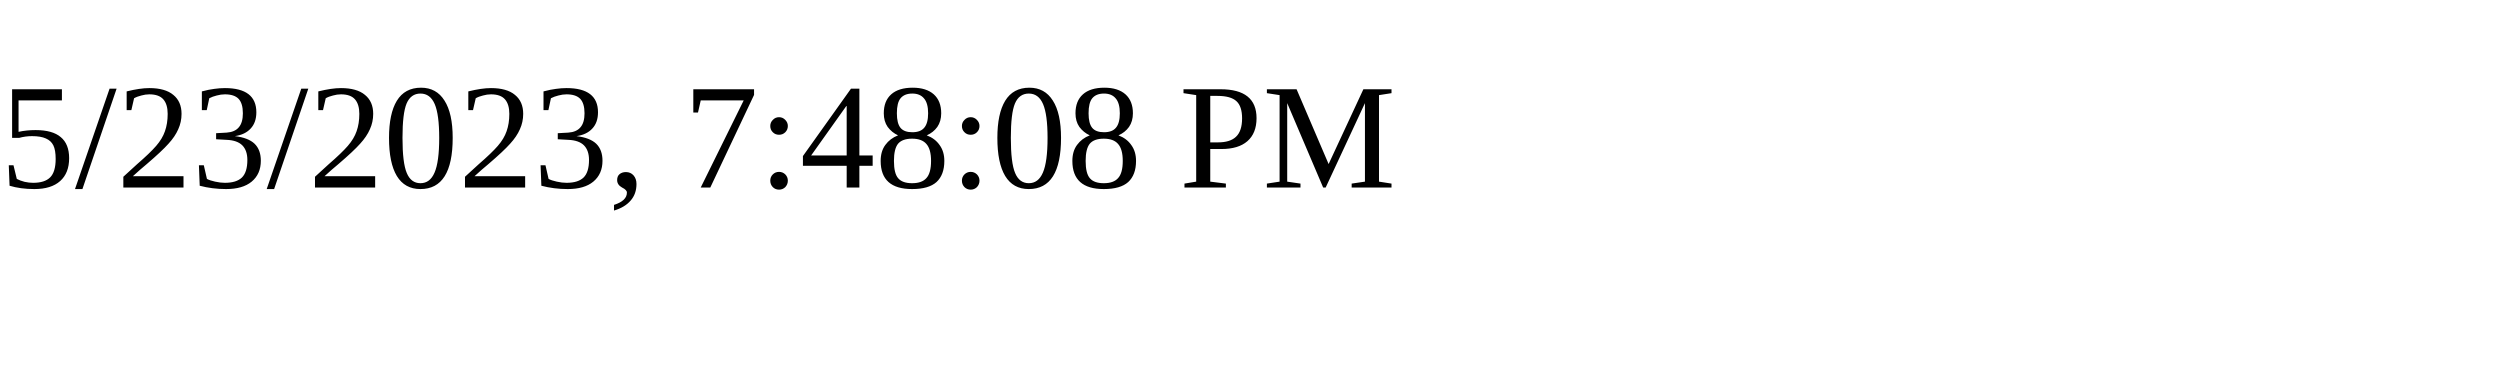
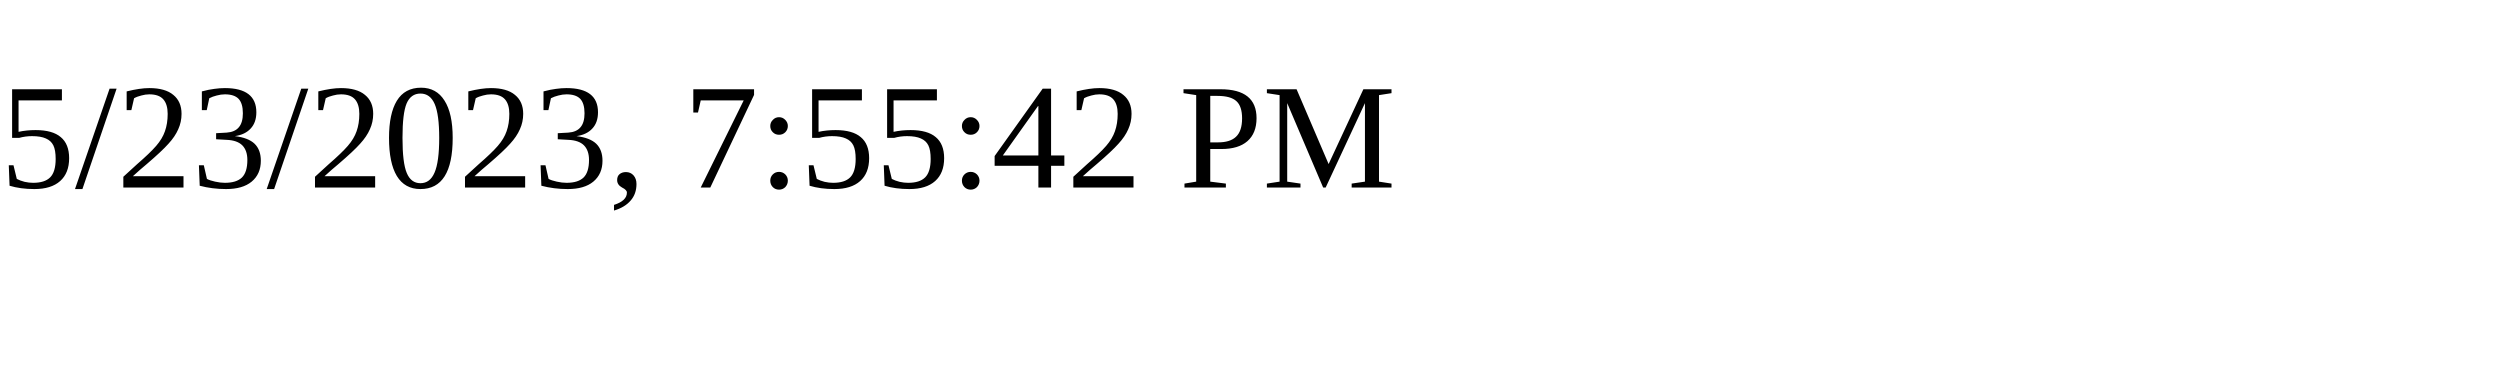
<svg xmlns="http://www.w3.org/2000/svg" height="30" width="200">
-   <text x="0" y="15">5/23/2023, 7:48:08 PM</text>
+   <text x="0" y="15">5/23/2023, 7:55:42 PM</text>
</svg>
